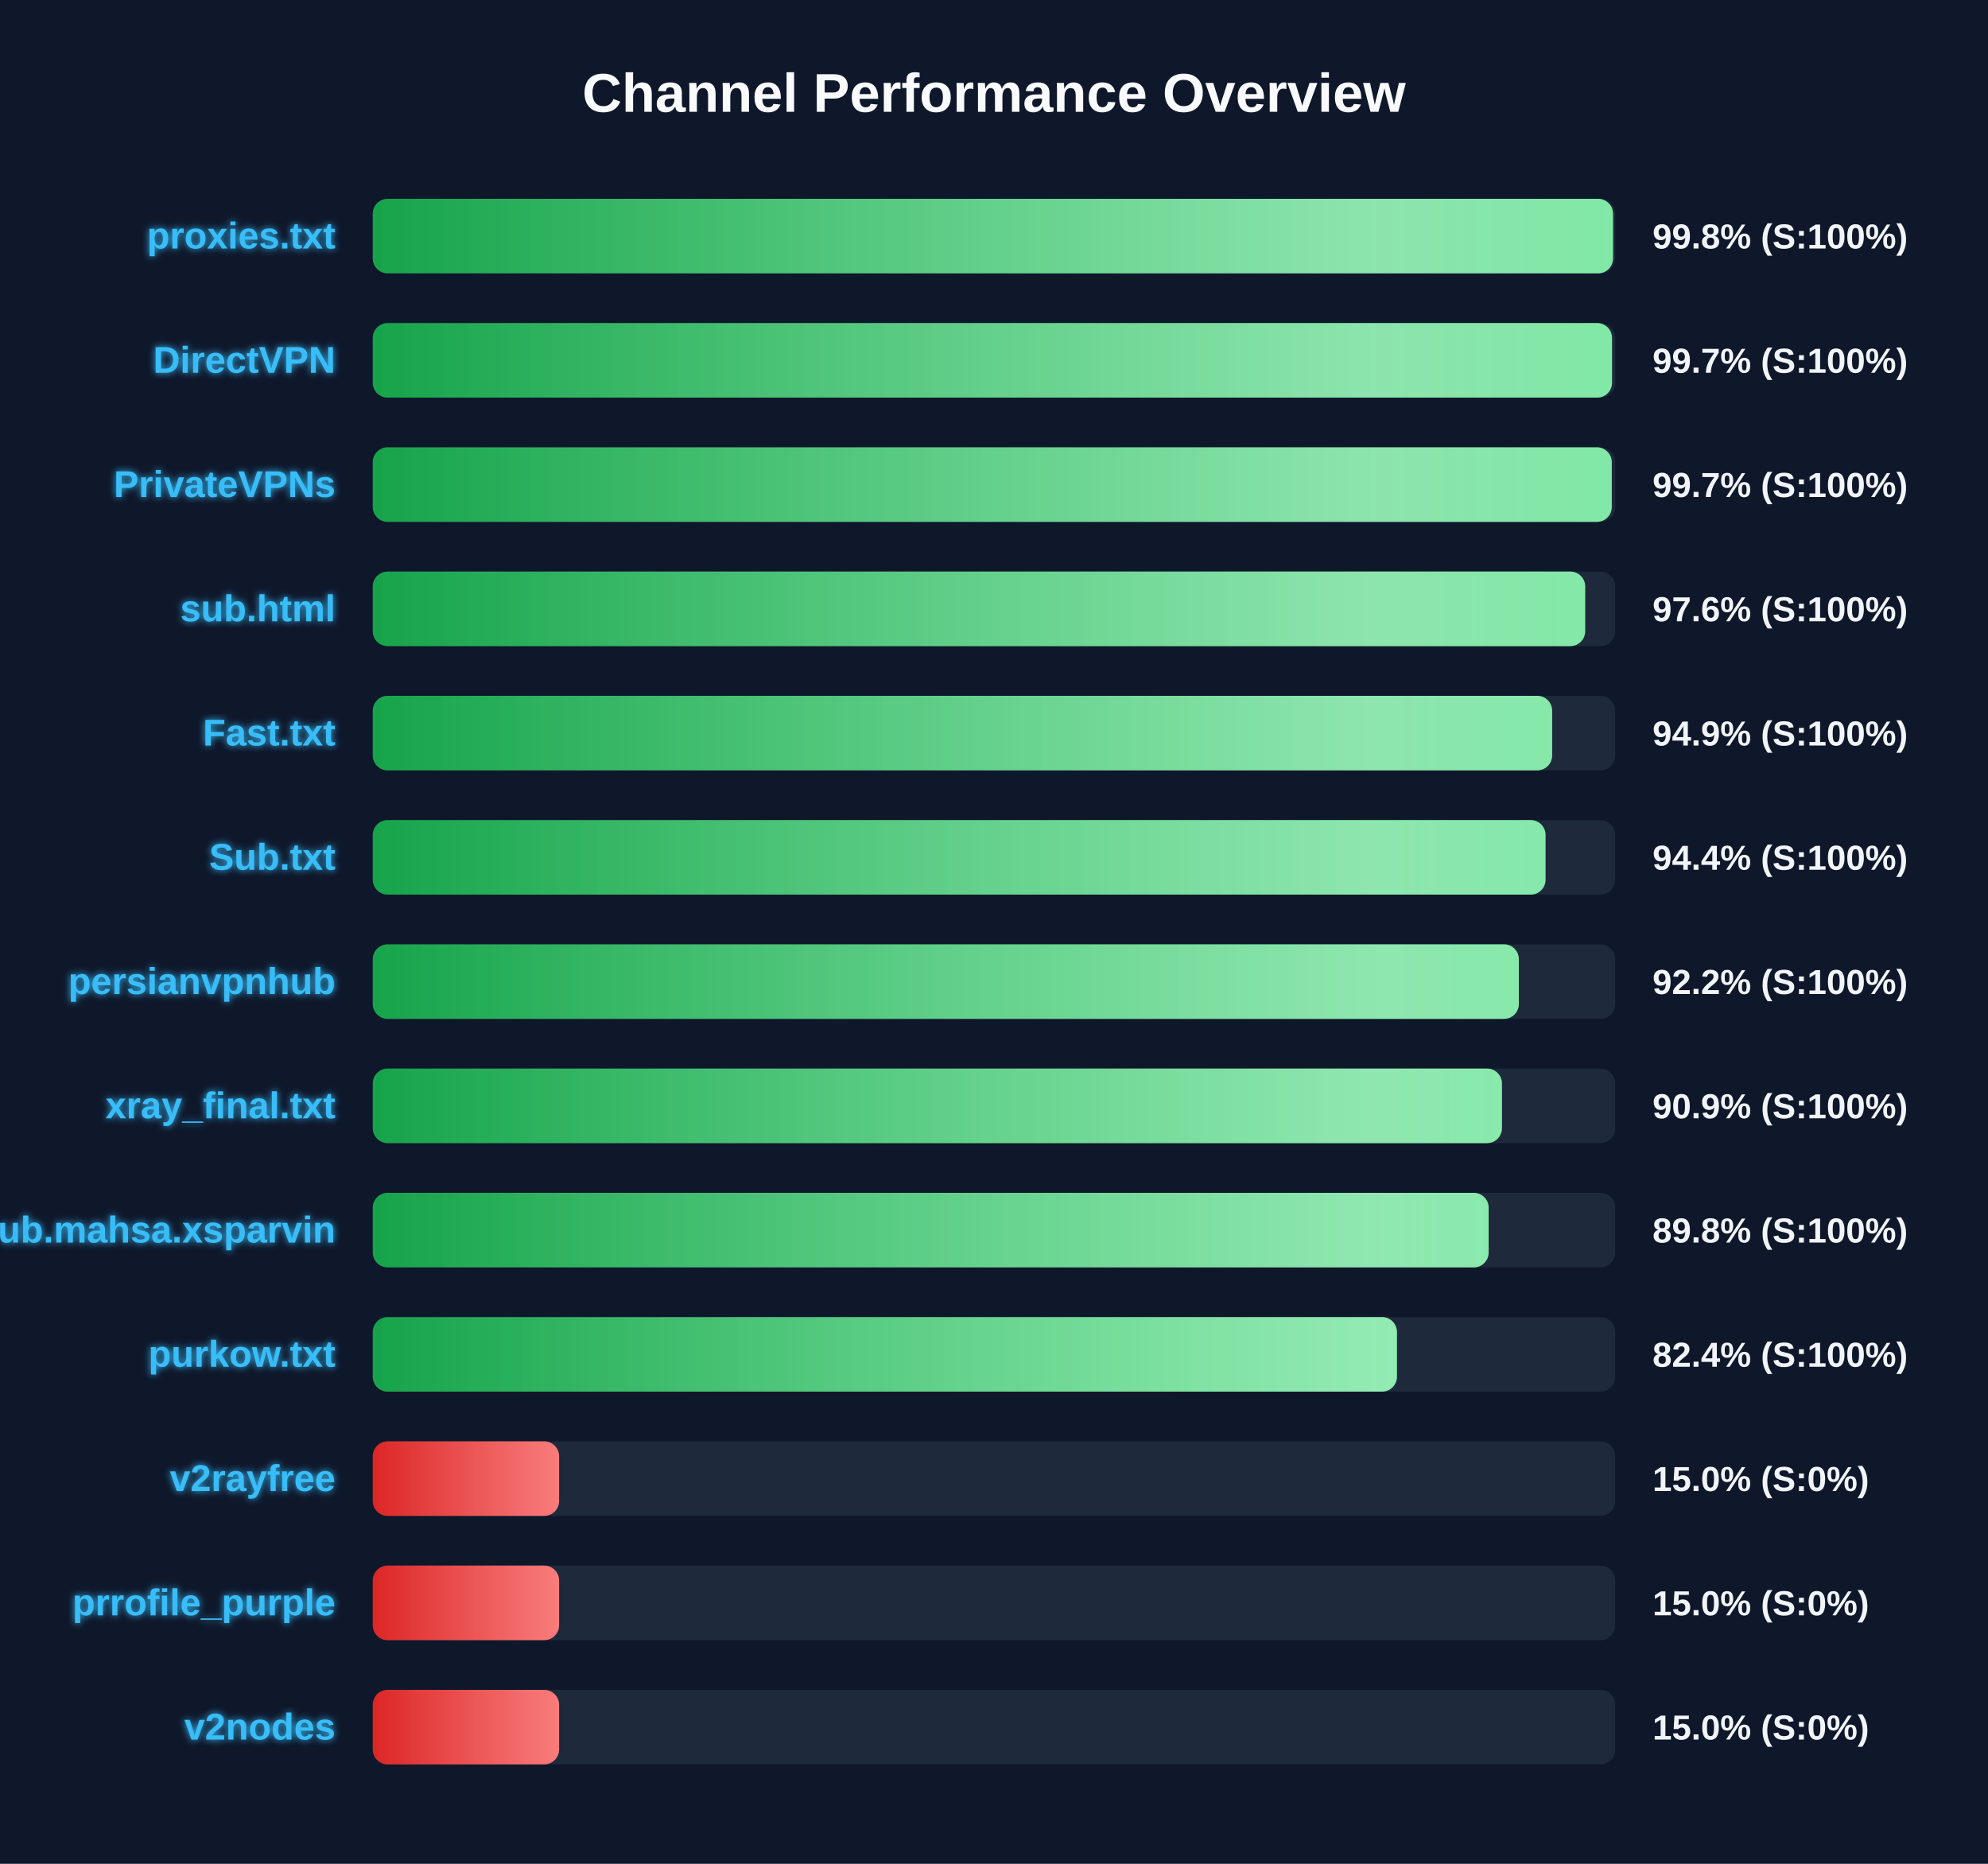
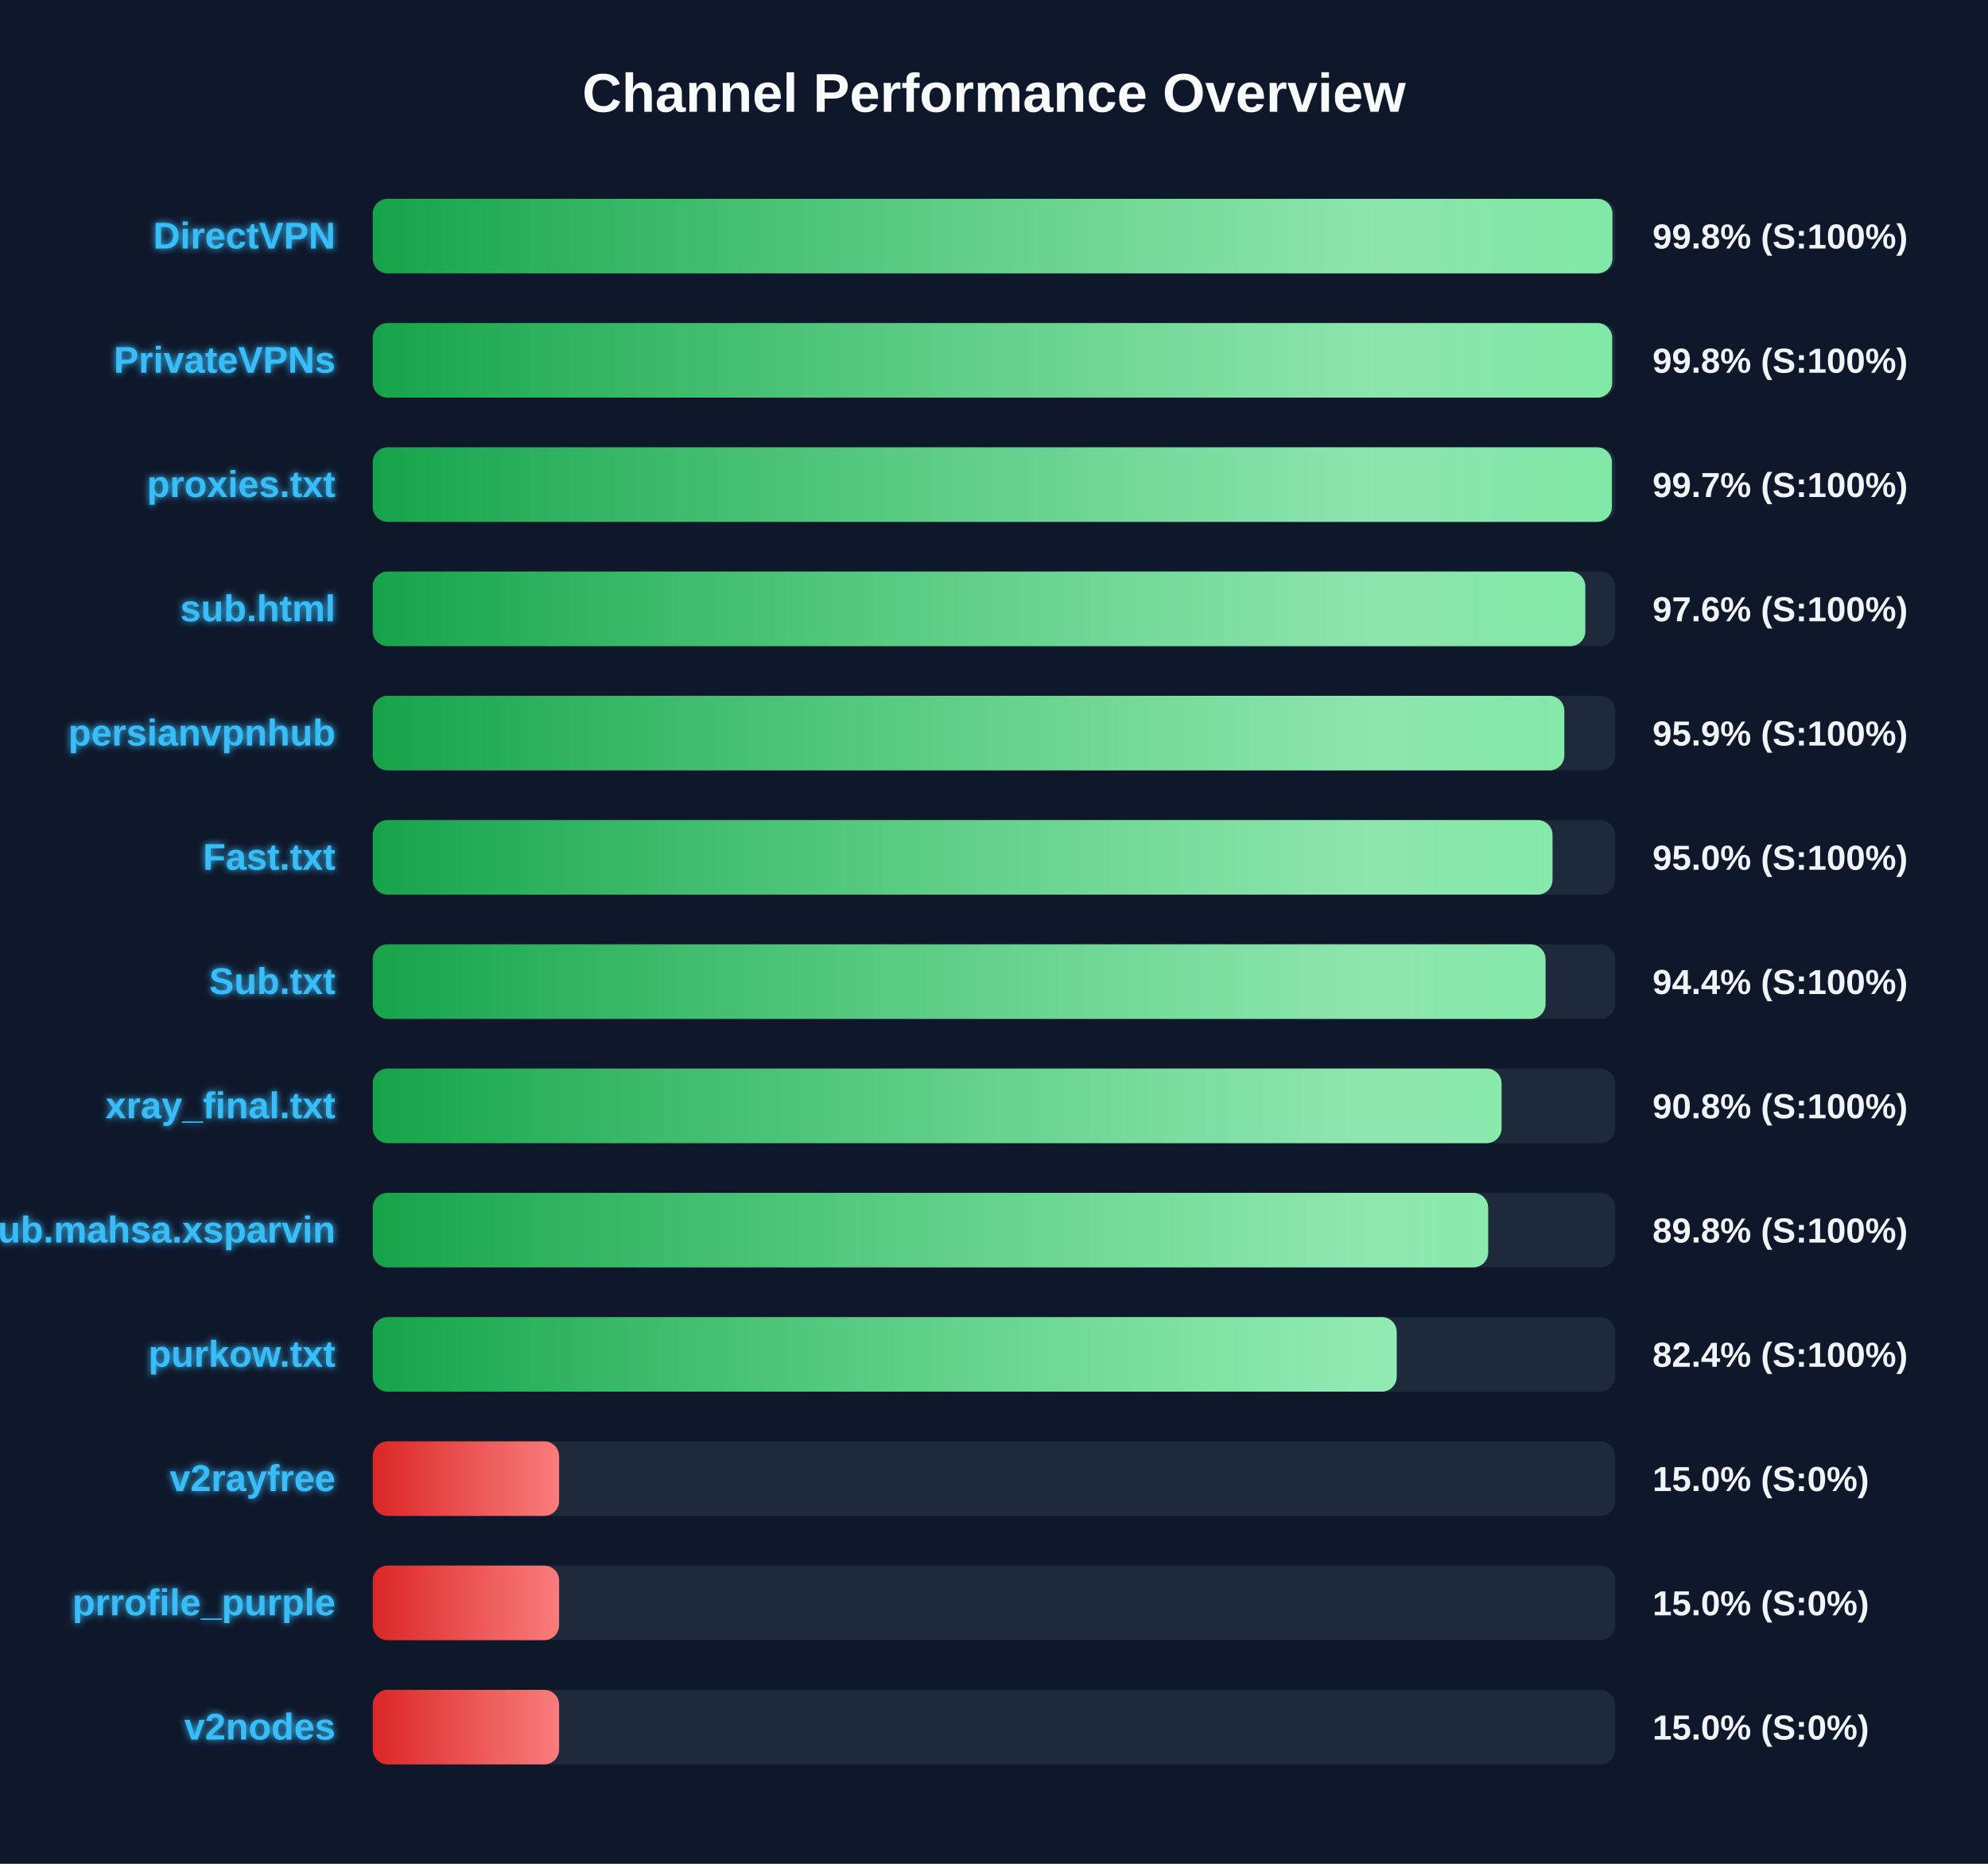
<svg xmlns="http://www.w3.org/2000/svg" width="800" height="750" version="1.1">
  <defs>
    <linearGradient id="grad-green" x1="0%" y1="0%" x2="100%" y2="0%">
      <stop offset="0%" stop-color="#16a34a" />
      <stop offset="100%" stop-color="#4ade80" />
    </linearGradient>
    <linearGradient id="grad-yellow" x1="0%" y1="0%" x2="100%" y2="0%">
      <stop offset="0%" stop-color="#ca8a04" />
      <stop offset="100%" stop-color="#fde047" />
    </linearGradient>
    <linearGradient id="grad-red" x1="0%" y1="0%" x2="100%" y2="0%">
      <stop offset="0%" stop-color="#dc2626" />
      <stop offset="100%" stop-color="#f87171" />
    </linearGradient>
    <linearGradient id="shimmer" x1="0%" y1="0%" x2="100%" y2="0%">
      <stop offset="0%" stop-color="rgba(255,255,255,0)" />
      <stop offset="50%" stop-color="rgba(255,255,255,0.4)" />
      <stop offset="100%" stop-color="rgba(255,255,255,0)" />
    </linearGradient>
    <filter id="glow" x="-20%" y="-20%" width="140%" height="140%">
      <feGaussianBlur stdDeviation="1.5" result="blur" />
      <feComposite in="SourceGraphic" in2="blur" operator="over" />
    </filter>
  </defs>
  <style>
        .bg-rect { fill: #0f172a; }
        .title { font: bold 22px 'Segoe UI', Arial, sans-serif; fill: #f8fafc; }
        .row { font: bold 15px 'Segoe UI', Arial, sans-serif; fill: #38bdf8; filter: url(#glow); }
        .score { font: bold 14px 'Segoe UI', Arial, sans-serif; fill: #f1f5f9; }
        @keyframes shimmer-anim {
            0% { transform: translateX(-100%); }
            100% { transform: translateX(200%); }
        }
        .shimmer-rect {
            animation: shimmer-anim 2.5s infinite linear;
        }
    </style>
  <rect width="100%" height="100%" class="bg-rect" />
  <text x="400" y="45" text-anchor="middle" class="title">Channel Performance Overview</text>
  <rect x="150" y="80" width="500" height="30" fill="#1e293b" rx="6" />
  <clipPath id="clip-0">
-     <rect x="150" y="80" width="499.1" height="30" rx="6" />
+     <rect x="150" y="80" width="498.85" height="30" rx="6" />
  </clipPath>
-   <rect x="150" y="80" width="499.1" height="30" fill="url(#grad-green)" rx="6" />
+   <rect x="150" y="80" width="498.85" height="30" fill="url(#grad-green)" rx="6" />
  <g clip-path="url(#clip-0)">
    <rect x="150" y="80" width="100%" height="30" fill="url(#shimmer)" class="shimmer-rect" />
  </g>
-   <text x="135" y="100" text-anchor="end" class="row">proxies.txt</text>
+   <text x="135" y="100" text-anchor="end" class="row">DirectVPN</text>
  <text x="665" y="100" text-anchor="start" class="score">99.8% (S:100%)</text>
  <rect x="150" y="130" width="500" height="30" fill="#1e293b" rx="6" />
  <clipPath id="clip-1">
-     <rect x="150" y="130" width="498.7" height="30" rx="6" />
+     <rect x="150" y="130" width="498.75" height="30" rx="6" />
  </clipPath>
-   <rect x="150" y="130" width="498.7" height="30" fill="url(#grad-green)" rx="6" />
+   <rect x="150" y="130" width="498.75" height="30" fill="url(#grad-green)" rx="6" />
  <g clip-path="url(#clip-1)">
    <rect x="150" y="130" width="100%" height="30" fill="url(#shimmer)" class="shimmer-rect" />
  </g>
-   <text x="135" y="150" text-anchor="end" class="row">DirectVPN</text>
-   <text x="665" y="150" text-anchor="start" class="score">99.7% (S:100%)</text>
+   <text x="135" y="150" text-anchor="end" class="row">PrivateVPNs</text>
+   <text x="665" y="150" text-anchor="start" class="score">99.8% (S:100%)</text>
  <rect x="150" y="180" width="500" height="30" fill="#1e293b" rx="6" />
  <clipPath id="clip-2">
-     <rect x="150" y="180" width="498.6" height="30" rx="6" />
+     <rect x="150" y="180" width="498.65" height="30" rx="6" />
  </clipPath>
-   <rect x="150" y="180" width="498.6" height="30" fill="url(#grad-green)" rx="6" />
+   <rect x="150" y="180" width="498.65" height="30" fill="url(#grad-green)" rx="6" />
  <g clip-path="url(#clip-2)">
    <rect x="150" y="180" width="100%" height="30" fill="url(#shimmer)" class="shimmer-rect" />
  </g>
-   <text x="135" y="200" text-anchor="end" class="row">PrivateVPNs</text>
+   <text x="135" y="200" text-anchor="end" class="row">proxies.txt</text>
  <text x="665" y="200" text-anchor="start" class="score">99.7% (S:100%)</text>
  <rect x="150" y="230" width="500" height="30" fill="#1e293b" rx="6" />
  <clipPath id="clip-3">
-     <rect x="150" y="230" width="487.9" height="30" rx="6" />
+     <rect x="150" y="230" width="487.95" height="30" rx="6" />
  </clipPath>
-   <rect x="150" y="230" width="487.9" height="30" fill="url(#grad-green)" rx="6" />
+   <rect x="150" y="230" width="487.95" height="30" fill="url(#grad-green)" rx="6" />
  <g clip-path="url(#clip-3)">
    <rect x="150" y="230" width="100%" height="30" fill="url(#shimmer)" class="shimmer-rect" />
  </g>
  <text x="135" y="250" text-anchor="end" class="row">sub.html</text>
  <text x="665" y="250" text-anchor="start" class="score">97.6% (S:100%)</text>
  <rect x="150" y="280" width="500" height="30" fill="#1e293b" rx="6" />
  <clipPath id="clip-4">
-     <rect x="150" y="280" width="474.6" height="30" rx="6" />
+     <rect x="150" y="280" width="479.5" height="30" rx="6" />
  </clipPath>
-   <rect x="150" y="280" width="474.6" height="30" fill="url(#grad-green)" rx="6" />
+   <rect x="150" y="280" width="479.5" height="30" fill="url(#grad-green)" rx="6" />
  <g clip-path="url(#clip-4)">
    <rect x="150" y="280" width="100%" height="30" fill="url(#shimmer)" class="shimmer-rect" />
  </g>
-   <text x="135" y="300" text-anchor="end" class="row">Fast.txt</text>
-   <text x="665" y="300" text-anchor="start" class="score">94.9% (S:100%)</text>
+   <text x="135" y="300" text-anchor="end" class="row">persianvpnhub</text>
+   <text x="665" y="300" text-anchor="start" class="score">95.9% (S:100%)</text>
  <rect x="150" y="330" width="500" height="30" fill="#1e293b" rx="6" />
  <clipPath id="clip-5">
-     <rect x="150" y="330" width="471.95" height="30" rx="6" />
+     <rect x="150" y="330" width="474.75" height="30" rx="6" />
  </clipPath>
-   <rect x="150" y="330" width="471.95" height="30" fill="url(#grad-green)" rx="6" />
+   <rect x="150" y="330" width="474.75" height="30" fill="url(#grad-green)" rx="6" />
  <g clip-path="url(#clip-5)">
    <rect x="150" y="330" width="100%" height="30" fill="url(#shimmer)" class="shimmer-rect" />
  </g>
-   <text x="135" y="350" text-anchor="end" class="row">Sub.txt</text>
-   <text x="665" y="350" text-anchor="start" class="score">94.4% (S:100%)</text>
+   <text x="135" y="350" text-anchor="end" class="row">Fast.txt</text>
+   <text x="665" y="350" text-anchor="start" class="score">95.0% (S:100%)</text>
  <rect x="150" y="380" width="500" height="30" fill="#1e293b" rx="6" />
  <clipPath id="clip-6">
-     <rect x="150" y="380" width="461.2" height="30" rx="6" />
+     <rect x="150" y="380" width="471.95" height="30" rx="6" />
  </clipPath>
-   <rect x="150" y="380" width="461.2" height="30" fill="url(#grad-green)" rx="6" />
+   <rect x="150" y="380" width="471.95" height="30" fill="url(#grad-green)" rx="6" />
  <g clip-path="url(#clip-6)">
    <rect x="150" y="380" width="100%" height="30" fill="url(#shimmer)" class="shimmer-rect" />
  </g>
-   <text x="135" y="400" text-anchor="end" class="row">persianvpnhub</text>
-   <text x="665" y="400" text-anchor="start" class="score">92.2% (S:100%)</text>
+   <text x="135" y="400" text-anchor="end" class="row">Sub.txt</text>
+   <text x="665" y="400" text-anchor="start" class="score">94.4% (S:100%)</text>
  <rect x="150" y="430" width="500" height="30" fill="#1e293b" rx="6" />
  <clipPath id="clip-7">
-     <rect x="150" y="430" width="454.4" height="30" rx="6" />
+     <rect x="150" y="430" width="454.25" height="30" rx="6" />
  </clipPath>
-   <rect x="150" y="430" width="454.4" height="30" fill="url(#grad-green)" rx="6" />
+   <rect x="150" y="430" width="454.25" height="30" fill="url(#grad-green)" rx="6" />
  <g clip-path="url(#clip-7)">
    <rect x="150" y="430" width="100%" height="30" fill="url(#shimmer)" class="shimmer-rect" />
  </g>
  <text x="135" y="450" text-anchor="end" class="row">xray_final.txt</text>
-   <text x="665" y="450" text-anchor="start" class="score">90.9% (S:100%)</text>
+   <text x="665" y="450" text-anchor="start" class="score">90.8% (S:100%)</text>
  <rect x="150" y="480" width="500" height="30" fill="#1e293b" rx="6" />
  <clipPath id="clip-8">
-     <rect x="150" y="480" width="449.05" height="30" rx="6" />
+     <rect x="150" y="480" width="448.85" height="30" rx="6" />
  </clipPath>
-   <rect x="150" y="480" width="449.05" height="30" fill="url(#grad-green)" rx="6" />
+   <rect x="150" y="480" width="448.85" height="30" fill="url(#grad-green)" rx="6" />
  <g clip-path="url(#clip-8)">
    <rect x="150" y="480" width="100%" height="30" fill="url(#shimmer)" class="shimmer-rect" />
  </g>
  <text x="135" y="500" text-anchor="end" class="row">Sub.mahsa.xsparvin</text>
  <text x="665" y="500" text-anchor="start" class="score">89.8% (S:100%)</text>
  <rect x="150" y="530" width="500" height="30" fill="#1e293b" rx="6" />
  <clipPath id="clip-9">
-     <rect x="150" y="530" width="412.15" height="30" rx="6" />
+     <rect x="150" y="530" width="412.05" height="30" rx="6" />
  </clipPath>
-   <rect x="150" y="530" width="412.15" height="30" fill="url(#grad-green)" rx="6" />
+   <rect x="150" y="530" width="412.05" height="30" fill="url(#grad-green)" rx="6" />
  <g clip-path="url(#clip-9)">
    <rect x="150" y="530" width="100%" height="30" fill="url(#shimmer)" class="shimmer-rect" />
  </g>
  <text x="135" y="550" text-anchor="end" class="row">purkow.txt</text>
  <text x="665" y="550" text-anchor="start" class="score">82.4% (S:100%)</text>
  <rect x="150" y="580" width="500" height="30" fill="#1e293b" rx="6" />
  <clipPath id="clip-10">
    <rect x="150" y="580" width="75.0" height="30" rx="6" />
  </clipPath>
  <rect x="150" y="580" width="75.0" height="30" fill="url(#grad-red)" rx="6" />
  <g clip-path="url(#clip-10)">
    <rect x="150" y="580" width="100%" height="30" fill="url(#shimmer)" class="shimmer-rect" />
  </g>
  <text x="135" y="600" text-anchor="end" class="row">v2rayfree</text>
  <text x="665" y="600" text-anchor="start" class="score">15.0% (S:0%)</text>
  <rect x="150" y="630" width="500" height="30" fill="#1e293b" rx="6" />
  <clipPath id="clip-11">
    <rect x="150" y="630" width="75.0" height="30" rx="6" />
  </clipPath>
  <rect x="150" y="630" width="75.0" height="30" fill="url(#grad-red)" rx="6" />
  <g clip-path="url(#clip-11)">
    <rect x="150" y="630" width="100%" height="30" fill="url(#shimmer)" class="shimmer-rect" />
  </g>
  <text x="135" y="650" text-anchor="end" class="row">prrofile_purple</text>
  <text x="665" y="650" text-anchor="start" class="score">15.0% (S:0%)</text>
  <rect x="150" y="680" width="500" height="30" fill="#1e293b" rx="6" />
  <clipPath id="clip-12">
    <rect x="150" y="680" width="75.0" height="30" rx="6" />
  </clipPath>
  <rect x="150" y="680" width="75.0" height="30" fill="url(#grad-red)" rx="6" />
  <g clip-path="url(#clip-12)">
    <rect x="150" y="680" width="100%" height="30" fill="url(#shimmer)" class="shimmer-rect" />
  </g>
  <text x="135" y="700" text-anchor="end" class="row">v2nodes</text>
  <text x="665" y="700" text-anchor="start" class="score">15.0% (S:0%)</text>
</svg>
